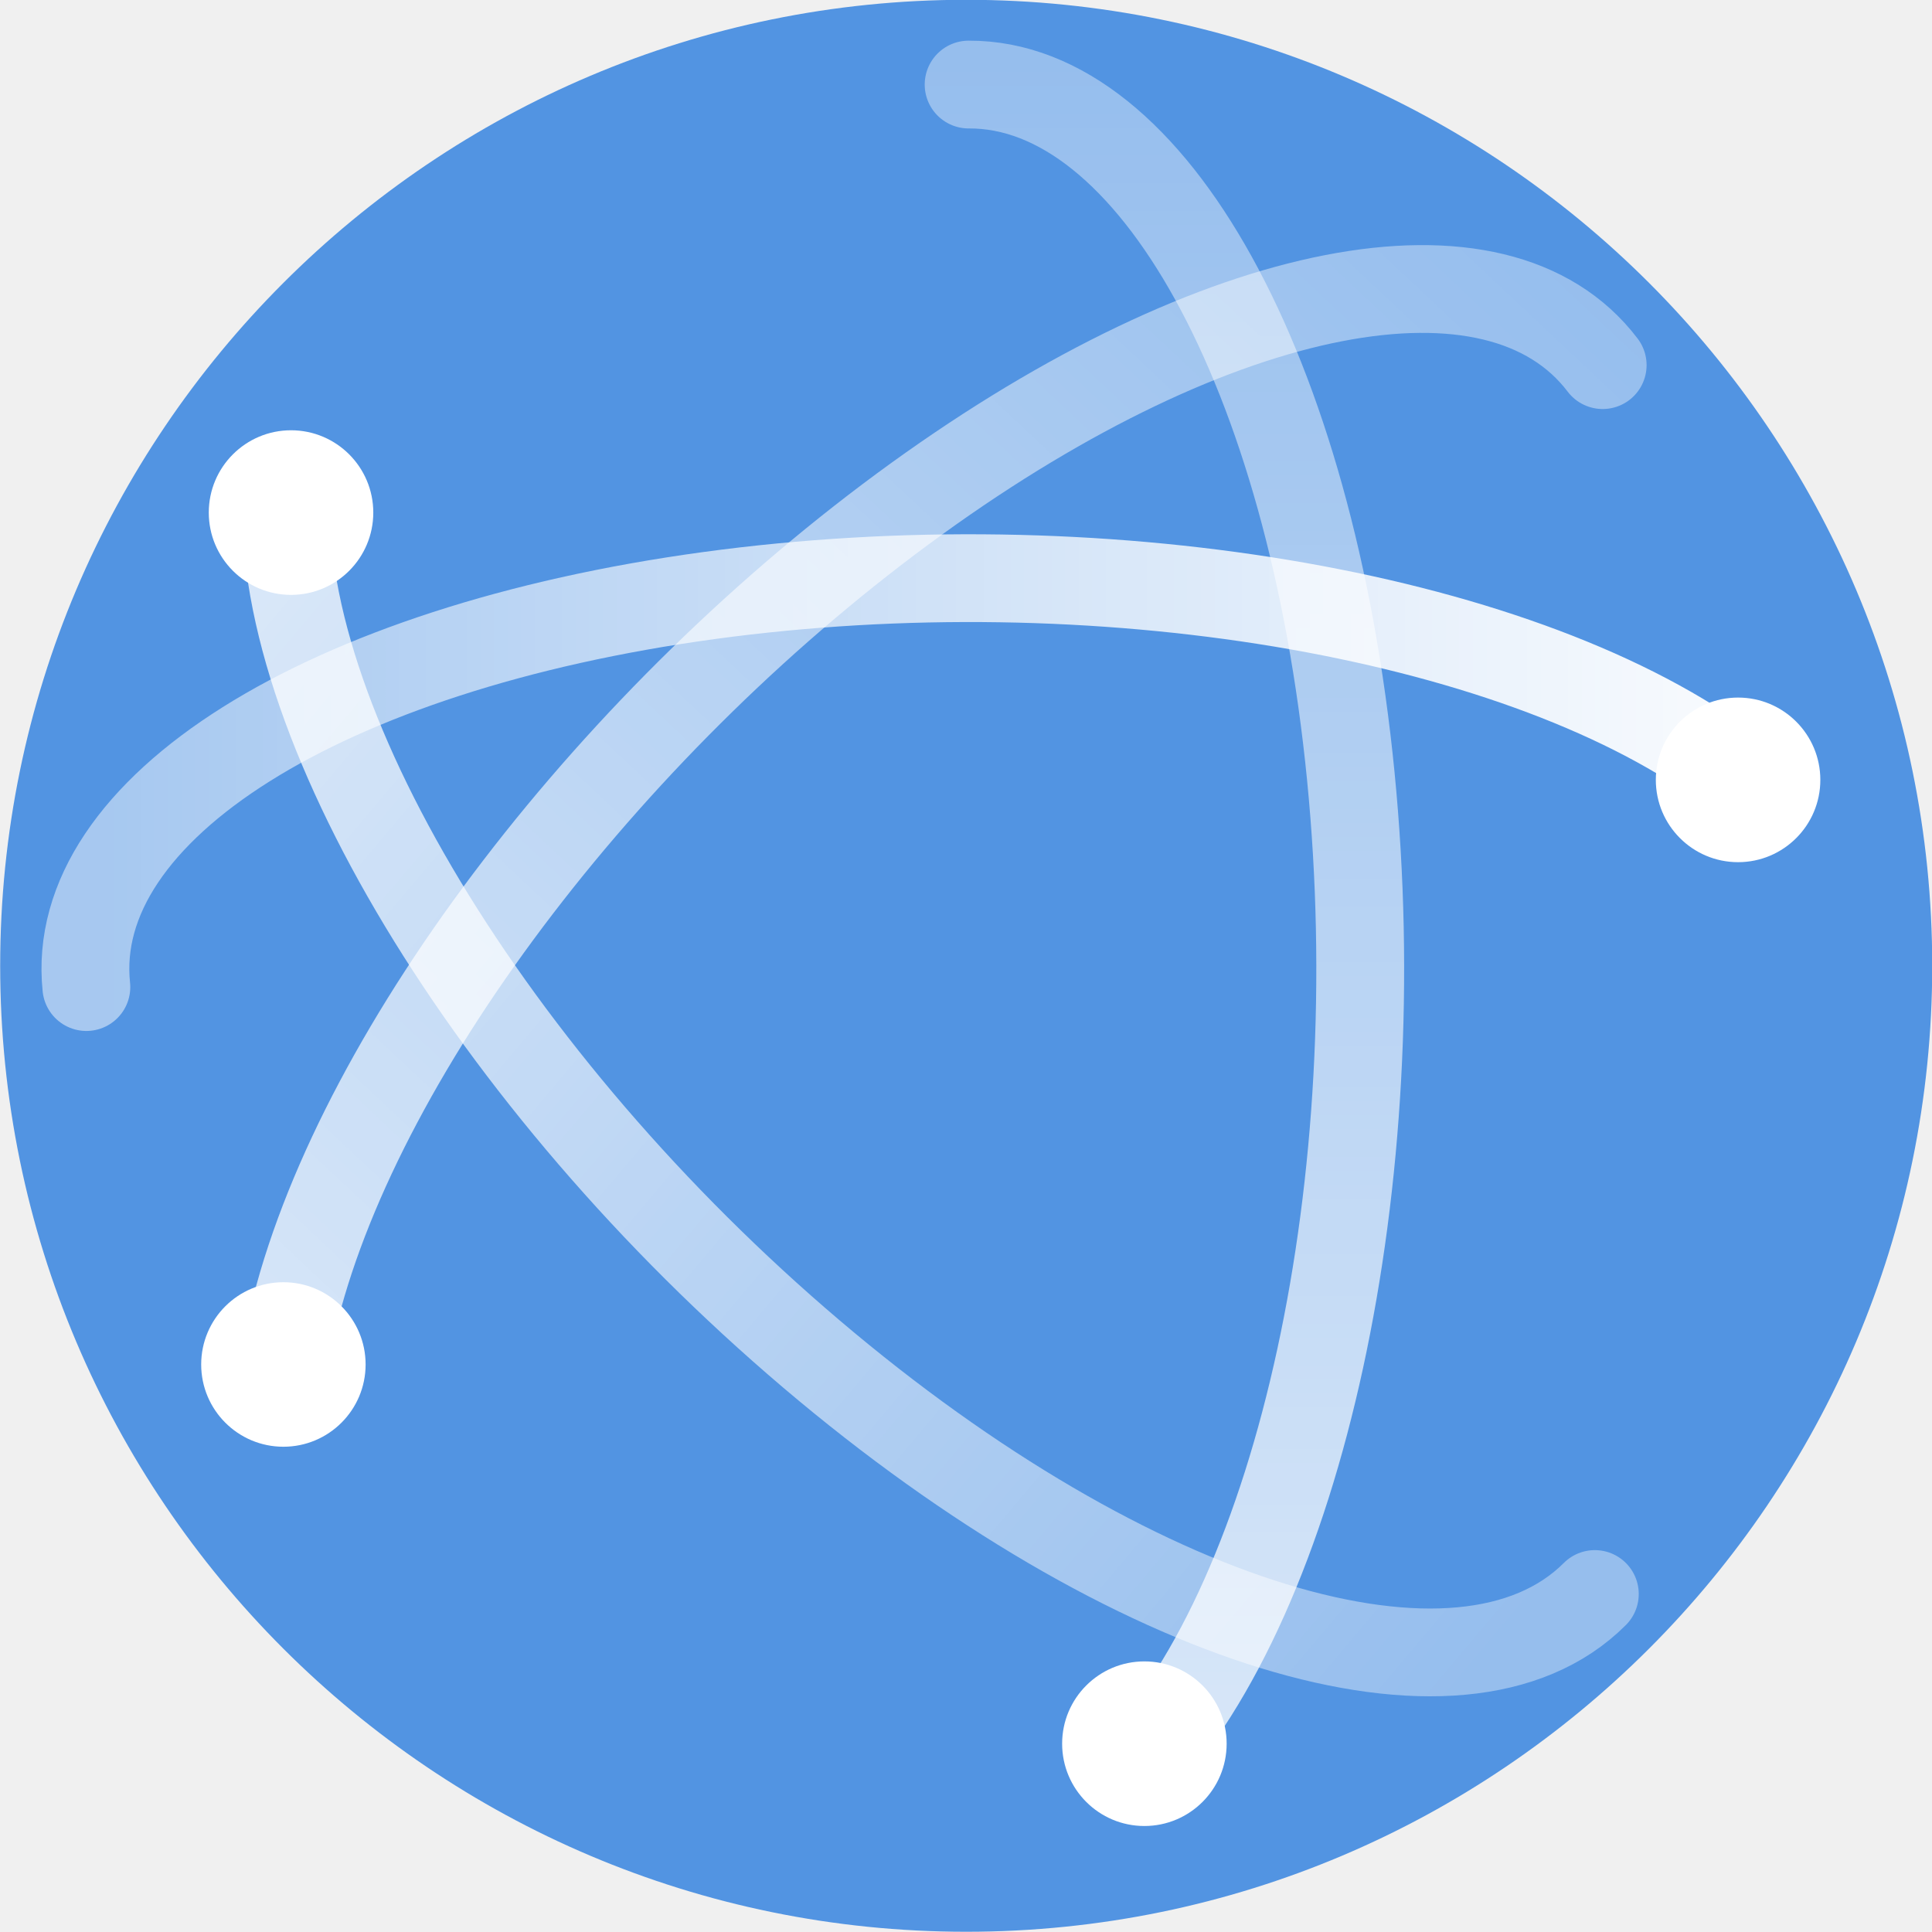
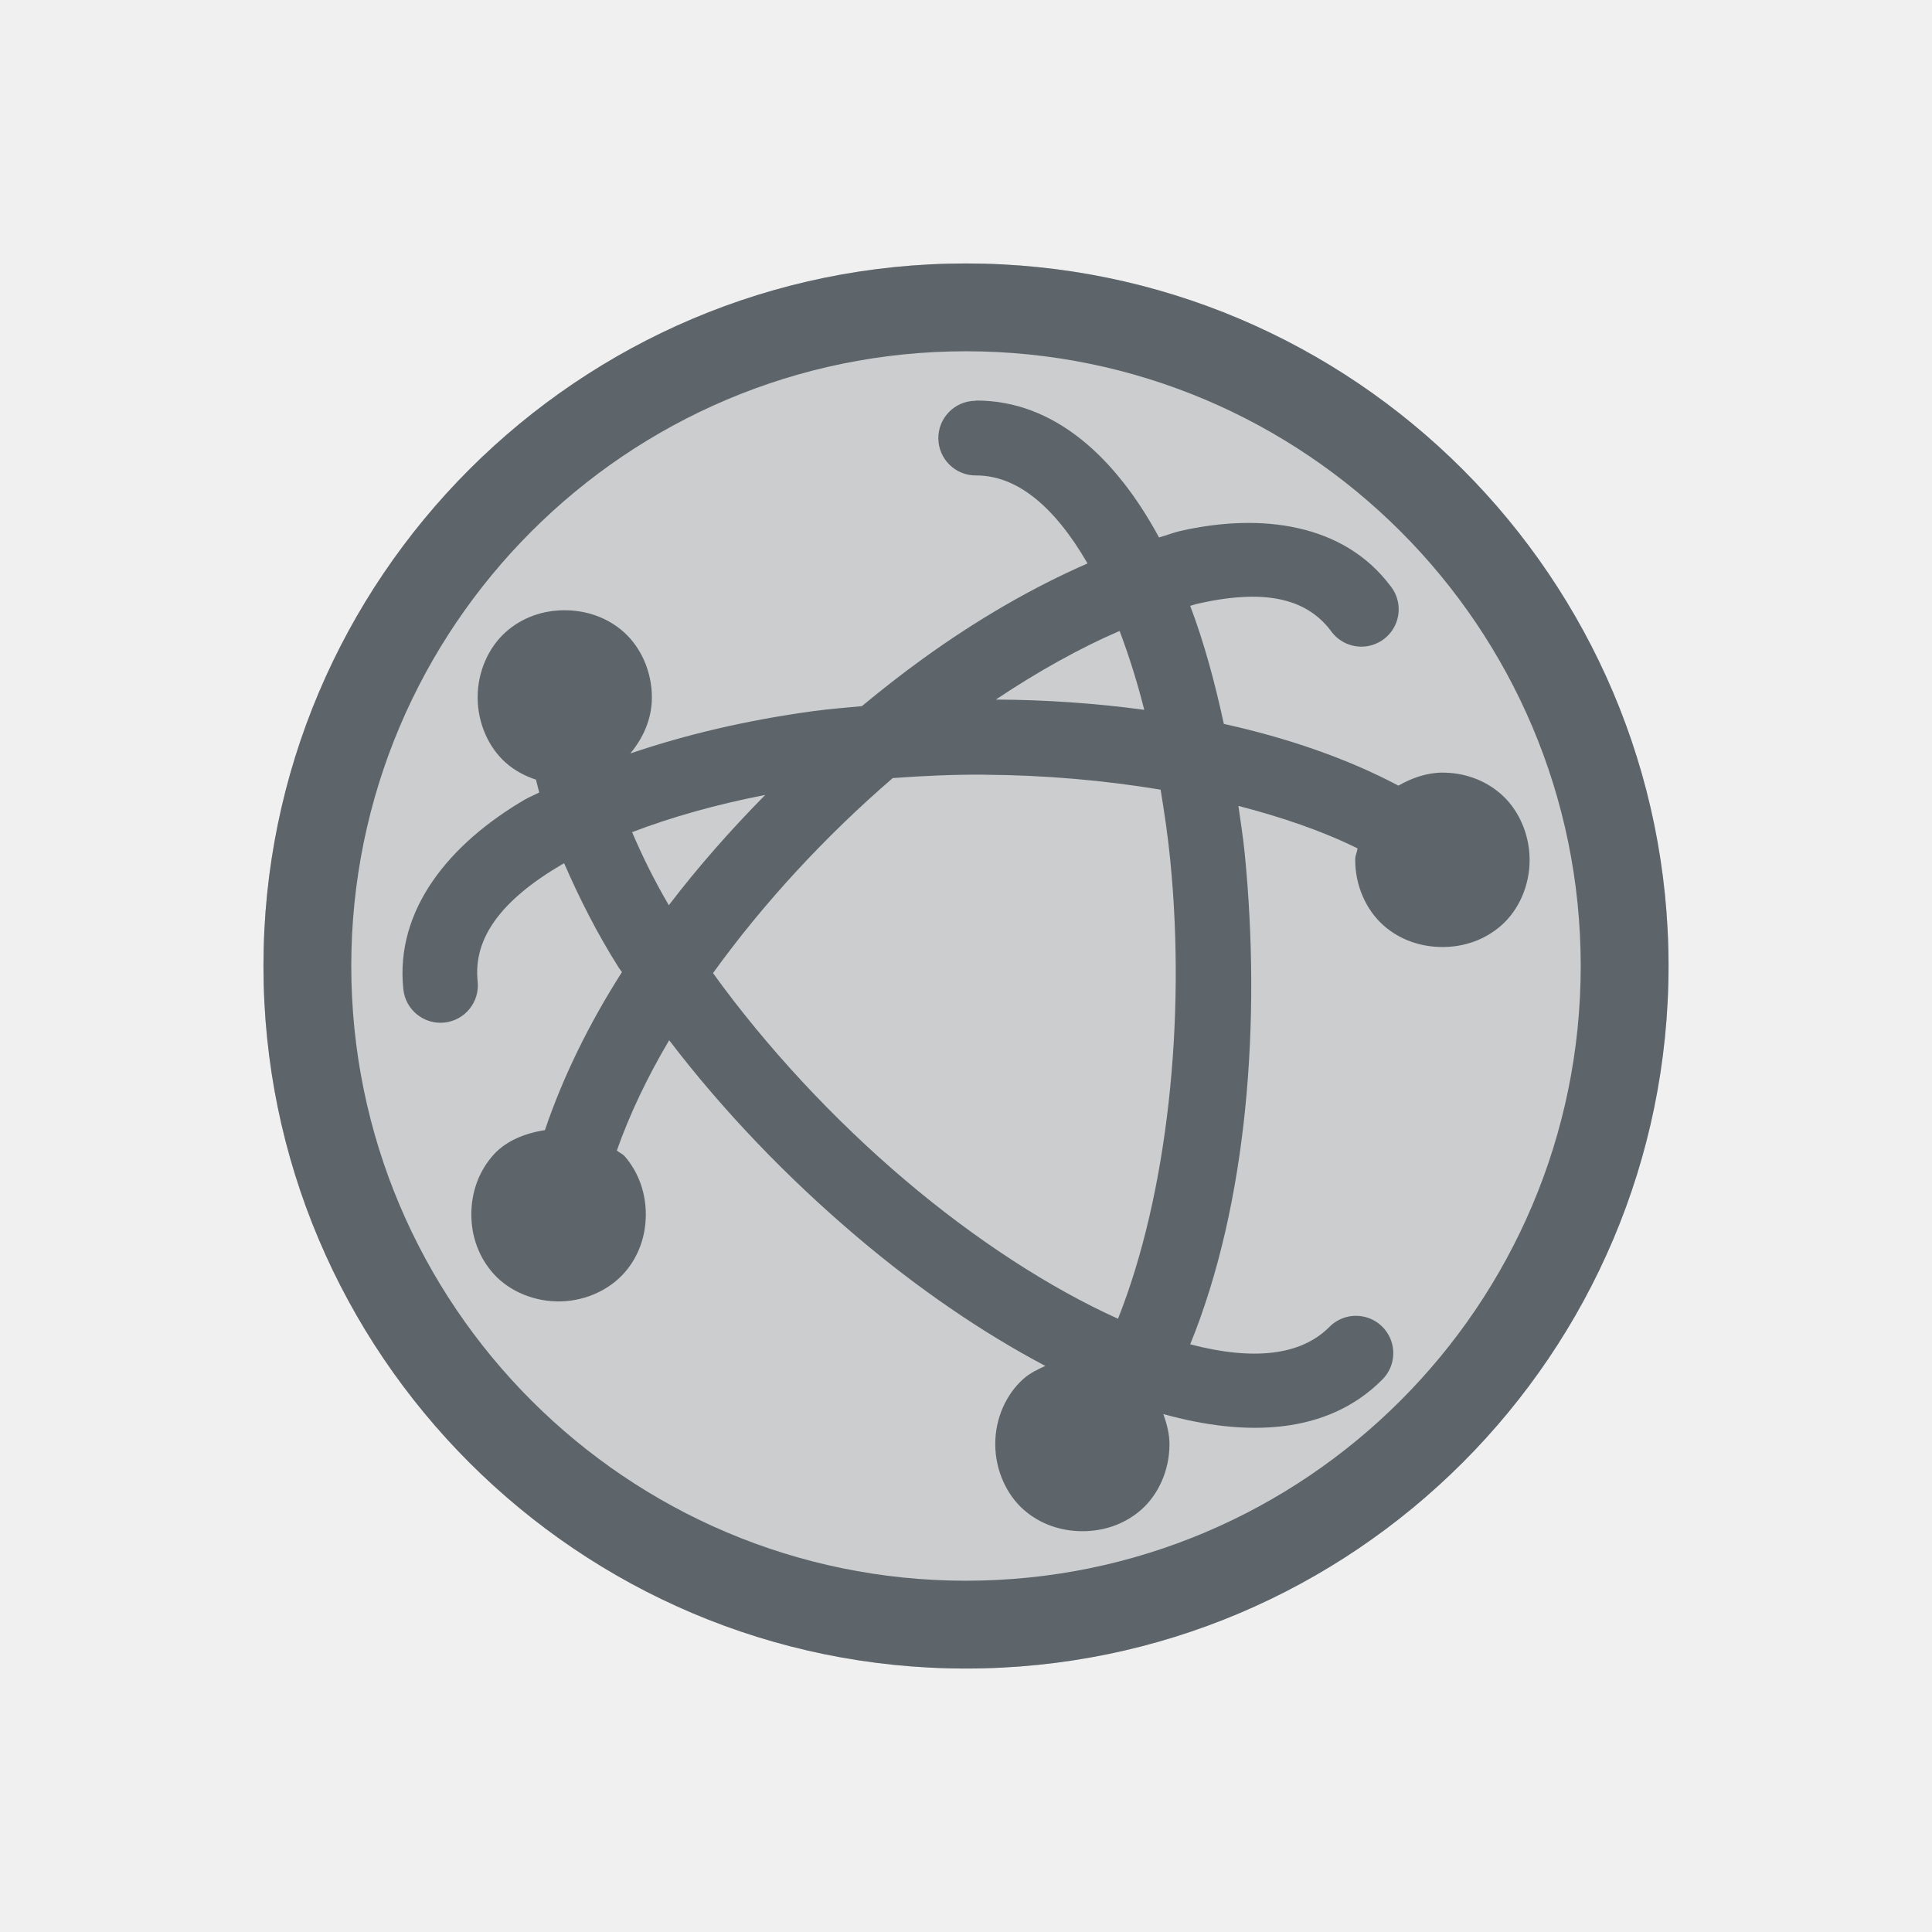
- <svg xmlns="http://www.w3.org/2000/svg" xmlns:xlink="http://www.w3.org/1999/xlink" width="22" height="22" version="1.1">
+ <svg xmlns="http://www.w3.org/2000/svg" width="22" height="22" version="1.1">
  <defs>
-     <style id="current-color-scheme" type="text/css" />
-     <linearGradient id="a">
-       <stop stop-color="#fff" stop-opacity=".49" offset="0" />
-       <stop stop-color="#fff" offset="1" />
-     </linearGradient>
-     <linearGradient id="e" x1="3.5" x2="47.5" y1="23" y2="23" gradientTransform="matrix(0 .47695 .47672 0 1.2314 .030565)" gradientUnits="userSpaceOnUse" xlink:href="#a" />
-     <linearGradient id="d" x1="46.006" x2="4.287" y1="23.707" y2="27.243" gradientTransform="matrix(.33709 .33726 -.33709 .33726 11.353 -4.1641)" gradientUnits="userSpaceOnUse" xlink:href="#a" />
-     <linearGradient id="c" x1="48.127" x2="2.873" y1="25.828" y2="24.414" gradientTransform="matrix(.33709 -.33726 -.33709 -.33726 11.265 28.593)" gradientUnits="userSpaceOnUse" xlink:href="#a" />
-     <linearGradient id="b" x1="4.49" x2="47.5" y1="23" y2="23" gradientTransform="matrix(.47672 0 0 -.47695 .039601 23.163)" gradientUnits="userSpaceOnUse" xlink:href="#a" />
+     <style id="current-color-scheme" type="text/css">.ColorScheme-Text { color:#5d656b; } .ColorScheme-Highlight { color:#5294e2; }</style>
  </defs>
-   <g transform="translate(-432,-756)">
-     <g transform="translate(0,128)">
-       <use transform="translate(0,128)" width="100%" height="100%" xlink:href="#rect4138-25-8-1" />
-     </g>
-     <g transform="matrix(.98234 0 0 .98186 431.06 755.06)">
-       <path d="m12.157 0.955c-6.178 0-11.198 5.022-11.198 11.203 0 6.181 5.019 11.203 11.198 11.203 6.178 0 11.198-5.022 11.198-11.203 0-6.181-5.019-11.203-11.198-11.203z" color="#000000" fill="#5294e2" />
-       <path d="m14.114 21.482a4.529 10.255 0 0 0-1.929-19.544" fill="none" opacity=".8" stroke="url(#e)" stroke-linecap="round" stroke-linejoin="round" stroke-width="1.018" />
-       <path d="m13.269 21.18a0.953 0.954 0 0 0 1.907 0 0.953 0.954 0 1 0-1.907 0z" color="#000000" fill="#fff" />
-       <path d="m19.444 19.444a10.252 4.53 45.021 0 1-15.161-12.879" fill="none" opacity=".8" stroke="url(#d)" stroke-linecap="round" stroke-linejoin="round" stroke-width="1.018" />
-       <path d="m5.284 6.902a0.953 0.954 0 0 1-1.907 0 0.953 0.954 0 1 1 1.907 0z" color="#000000" fill="#fff" />
-       <path d="m19.535 5.192a4.53 10.252 44.979 0 0-15.153 10.947" fill="none" opacity=".8" stroke="url(#c)" stroke-linecap="round" stroke-linejoin="round" stroke-width="1.018" />
-       <path d="m4.242 17.736a0.953 0.954 0 0 0 0-1.908 0.953 0.954 0 1 0 0 1.908z" fill="#fff" />
-       <path d="m20.926 9.819a10.25 4.531 0 0 0-18.968 2.586" fill="none" stroke="url(#b)" stroke-linecap="round" stroke-linejoin="round" stroke-width="1.018" />
-       <path d="m22.058 10.002a0.953 0.954 0 0 0-1.907 0 0.953 0.954 0 1 0 1.907 0z" color="#000000" fill="#fff" />
-     </g>
+   <g fill="currentColor">
+     <path class="ColorScheme-Text" d="m11 3c-4.414 0-8 3.586-8 8 0 4.414 3.586 8 8 8s8-3.586 8-8c0-4.414-3.586-8-8-8z" opacity=".25" />
+     <path class="ColorScheme-Text" d="m11.108 4.564a0.425 0.425 0 1 0 0.004 0.85c0.459-0.002 0.888 0.339 1.272 1.002-0.617 0.269-1.251 0.634-1.879 1.088-0.233 0.168-0.463 0.349-0.691 0.537-0.186 0.018-0.373 0.032-0.555 0.057-0.748 0.102-1.448 0.266-2.082 0.482 0.142-0.169 0.245-0.387 0.246-0.633 0.002-0.297-0.124-0.574-0.318-0.748s-0.439-0.25-0.676-0.25-0.478 0.076-0.672 0.25c-0.194 0.174-0.32 0.451-0.318 0.748 0.002 0.294 0.127 0.567 0.32 0.738 0.103 0.091 0.222 0.153 0.344 0.193 0.012 0.049 0.024 0.097 0.037 0.146-0.052 0.028-0.112 0.051-0.162 0.08-0.862 0.504-1.481 1.256-1.385 2.162a0.425 0.425 0 1 0 0.846-0.09c-0.051-0.486 0.256-0.921 0.969-1.338 0.005-0.003 0.011-0.005 0.016-0.008 0.173 0.398 0.374 0.797 0.623 1.191 0.011 0.017 0.025 0.032 0.035 0.049-0.373 0.584-0.67 1.189-0.877 1.799-0.228 0.035-0.44 0.122-0.58 0.275-0.179 0.196-0.258 0.443-0.258 0.684s0.079 0.485 0.258 0.682c0.179 0.196 0.465 0.318 0.768 0.309 0.288-0.009 0.554-0.138 0.721-0.33s0.24-0.428 0.24-0.66-0.074-0.47-0.24-0.662c-0.024-0.027-0.062-0.042-0.09-0.066 0.147-0.415 0.347-0.835 0.596-1.256 0.614 0.806 1.351 1.571 2.133 2.234 0.698 0.593 1.43 1.094 2.15 1.475-0.088 0.04-0.176 0.082-0.252 0.15-0.194 0.174-0.32 0.449-0.318 0.746 0.002 0.294 0.129 0.569 0.322 0.74 0.194 0.172 0.436 0.246 0.672 0.246s0.476-0.075 0.67-0.246c0.194-0.172 0.319-0.446 0.32-0.74 6.62e-4 -0.123-0.031-0.238-0.07-0.348 0.944 0.263 1.868 0.234 2.49-0.389a0.425 0.425 0 1 0-0.6-0.602c-0.324 0.325-0.864 0.385-1.584 0.197 0.653-1.602 0.809-3.681 0.621-5.588-0.018-0.184-0.047-0.362-0.072-0.543 0.493 0.128 0.956 0.285 1.357 0.484-0.006 0.043-0.027 0.081-0.027 0.125-0.002 0.297 0.124 0.574 0.318 0.748s0.439 0.25 0.676 0.25 0.479-0.076 0.674-0.25 0.32-0.451 0.318-0.748c-0.002-0.294-0.129-0.569-0.322-0.74-0.194-0.172-0.434-0.248-0.67-0.248-0.173 0-0.344 0.058-0.502 0.148-0.594-0.314-1.27-0.544-1.988-0.703-0.103-0.476-0.226-0.93-0.383-1.344 0.025-0.006 0.054-0.018 0.078-0.023 0.755-0.172 1.237-0.07 1.522 0.305a0.425 0.425 0 1 0 0.676-0.514c-0.266-0.351-0.631-0.559-1.045-0.652-0.414-0.094-0.878-0.074-1.342 0.031-0.08 0.018-0.163 0.052-0.244 0.074-0.483-0.894-1.182-1.563-2.088-1.559zm1.641 2.621c0.105 0.277 0.2 0.577 0.281 0.898-0.554-0.075-1.121-0.114-1.69-0.117 0.483-0.323 0.959-0.587 1.408-0.781zm-1.539 1.637c0.681 0.004 1.36 0.063 2.006 0.17 0.044 0.266 0.084 0.537 0.111 0.814 0.178 1.807-0.033 3.794-0.596 5.211-0.773-0.349-1.623-0.899-2.43-1.584-0.817-0.694-1.577-1.514-2.182-2.352 0.578-0.802 1.287-1.566 2.047-2.221 0.345-0.025 0.693-0.041 1.043-0.039zm-2.496 0.23c-0.393 0.398-0.762 0.816-1.098 1.256-0.165-0.282-0.302-0.559-0.418-0.832 0.449-0.172 0.96-0.316 1.516-0.424z" />
+     <path class="ColorScheme-Text" d="m11 3c-4.414 0-8 3.586-8 8 0 4.414 3.586 8 8 8s8-3.586 8-8c0-4.414-3.586-8-8-8zm0 1c3.863 0 7 3.137 7 7 0 3.862-3.137 7-7 7s-7-3.138-7-7c0-3.863 3.137-7 7-7z" />
  </g>
</svg>
